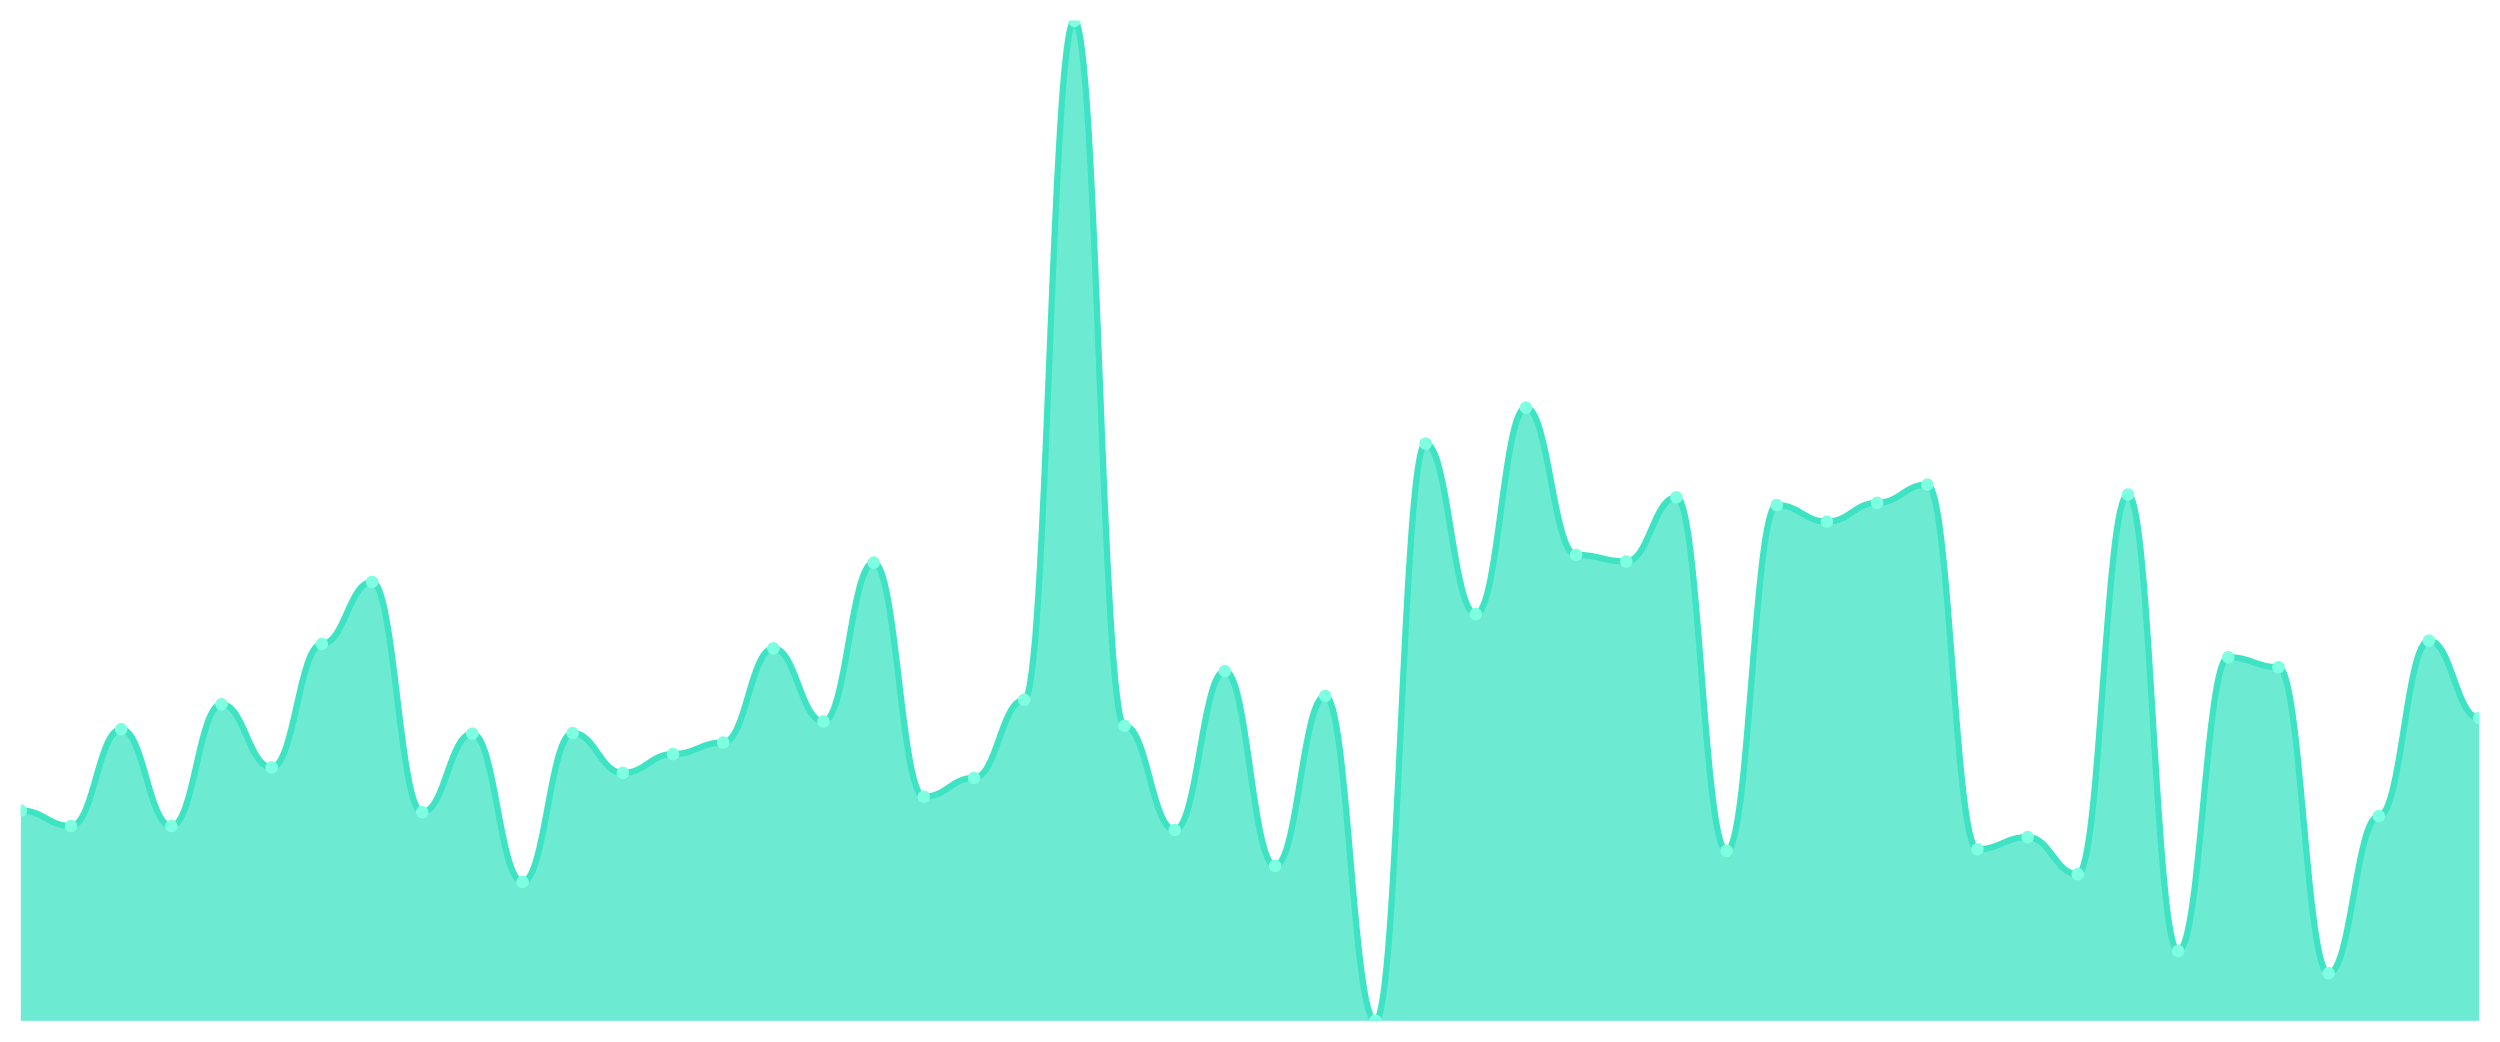
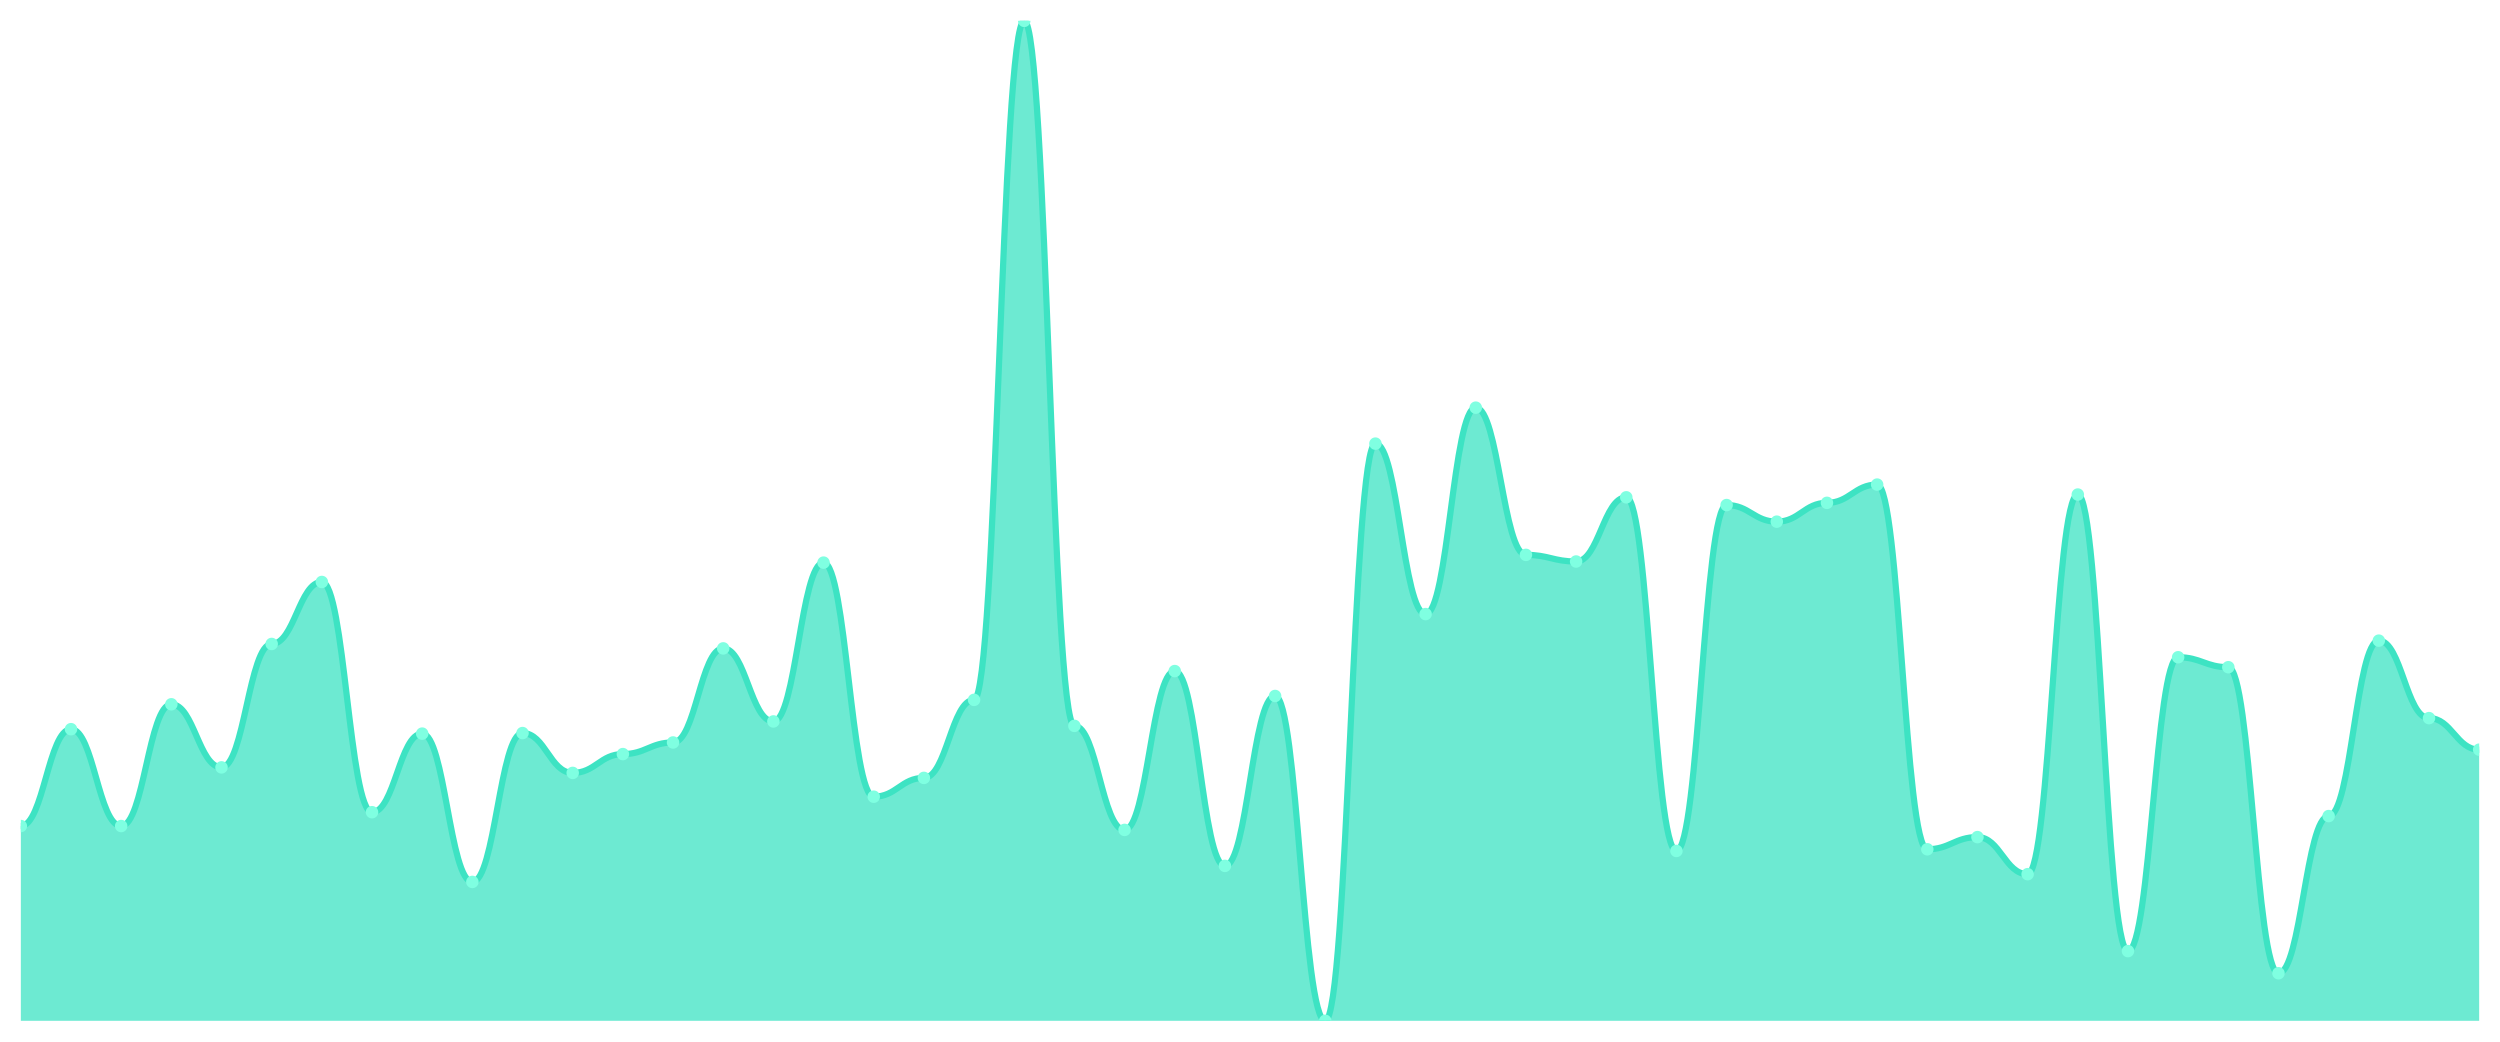
<svg xmlns="http://www.w3.org/2000/svg" viewBox="0 0 1200 500" width="1200" height="500">
  <defs>
    <clipPath id="c">
      <rect x="10" y="10" width="1180" height="480" />
    </clipPath>
  </defs>
  <rect width="1200" height="500" fill="none" />
  <g clip-path="url(#c)">
-     <path d="M 10,490 L 10,389.059 C 20.837,389.059 23.245,396.497 34.082,396.497 C 44.918,396.497 47.327,350.011 58.163,350.011 C 69,350.011 71.408,396.497 82.245,396.497 C 93.082,396.497 95.49,338.058 106.327,338.058 C 117.163,338.058 119.571,368.34 130.408,368.34 C 141.245,368.34 143.653,309.103 154.49,309.103 C 165.327,309.103 167.735,279.353 178.571,279.353 C 189.408,279.353 191.816,389.856 202.653,389.856 C 213.49,389.856 215.898,352.136 226.735,352.136 C 237.571,352.136 239.98,423.326 250.816,423.326 C 261.653,423.326 264.061,351.871 274.898,351.871 C 285.735,351.871 288.143,370.996 298.98,370.996 C 309.816,370.996 312.224,361.965 323.061,361.965 C 333.898,361.965 336.306,356.386 347.143,356.386 C 357.98,356.386 360.388,311.229 371.224,311.229 C 382.061,311.229 384.469,346.292 395.306,346.292 C 406.143,346.292 408.551,270.055 419.388,270.055 C 430.224,270.055 432.633,382.418 443.469,382.418 C 454.306,382.418 456.714,373.387 467.551,373.387 C 478.388,373.387 480.796,335.932 491.633,335.932 C 502.469,335.932 504.878,10 515.714,10 C 526.551,10 528.959,348.417 539.796,348.417 C 550.633,348.417 553.041,398.356 563.878,398.356 C 574.714,398.356 577.122,322.12 587.959,322.12 C 598.796,322.12 601.204,415.623 612.041,415.623 C 622.878,415.623 625.286,334.073 636.122,334.073 C 646.959,334.073 649.367,490 660.204,490 C 671.041,490 673.449,212.944 684.286,212.944 C 695.122,212.944 697.531,294.759 708.367,294.759 C 719.204,294.759 721.612,195.678 732.449,195.678 C 743.286,195.678 745.694,266.336 756.531,266.336 C 767.367,266.336 769.776,269.524 780.612,269.524 C 791.449,269.524 793.857,238.711 804.694,238.711 C 815.531,238.711 817.939,408.45 828.776,408.45 C 839.612,408.45 842.02,242.429 852.857,242.429 C 863.694,242.429 866.102,250.398 876.939,250.398 C 887.776,250.398 890.184,241.367 901.02,241.367 C 911.857,241.367 914.265,232.601 925.102,232.601 C 935.939,232.601 938.347,407.654 949.184,407.654 C 960.02,407.654 962.429,401.81 973.265,401.81 C 984.102,401.81 986.51,419.607 997.347,419.607 C 1008.184,419.607 1010.592,237.382 1021.429,237.382 C 1032.265,237.382 1034.673,456.53 1045.51,456.53 C 1056.347,456.53 1058.755,315.479 1069.592,315.479 C 1080.429,315.479 1082.837,320.26 1093.673,320.26 C 1104.51,320.26 1106.918,467.156 1117.755,467.156 C 1128.592,467.156 1131,391.716 1141.837,391.716 C 1152.673,391.716 1155.082,307.51 1165.918,307.51 C 1176.755,307.51 1179.163,344.698 1190,344.698 L 1190,490 Z" fill="rgba(61,227,195,0.75)" />
-     <path d="M 10,389.059 C 20.837,389.059 23.245,396.497 34.082,396.497 C 44.918,396.497 47.327,350.011 58.163,350.011 C 69,350.011 71.408,396.497 82.245,396.497 C 93.082,396.497 95.49,338.058 106.327,338.058 C 117.163,338.058 119.571,368.34 130.408,368.34 C 141.245,368.34 143.653,309.103 154.49,309.103 C 165.327,309.103 167.735,279.353 178.571,279.353 C 189.408,279.353 191.816,389.856 202.653,389.856 C 213.49,389.856 215.898,352.136 226.735,352.136 C 237.571,352.136 239.98,423.326 250.816,423.326 C 261.653,423.326 264.061,351.871 274.898,351.871 C 285.735,351.871 288.143,370.996 298.98,370.996 C 309.816,370.996 312.224,361.965 323.061,361.965 C 333.898,361.965 336.306,356.386 347.143,356.386 C 357.98,356.386 360.388,311.229 371.224,311.229 C 382.061,311.229 384.469,346.292 395.306,346.292 C 406.143,346.292 408.551,270.055 419.388,270.055 C 430.224,270.055 432.633,382.418 443.469,382.418 C 454.306,382.418 456.714,373.387 467.551,373.387 C 478.388,373.387 480.796,335.932 491.633,335.932 C 502.469,335.932 504.878,10 515.714,10 C 526.551,10 528.959,348.417 539.796,348.417 C 550.633,348.417 553.041,398.356 563.878,398.356 C 574.714,398.356 577.122,322.12 587.959,322.12 C 598.796,322.12 601.204,415.623 612.041,415.623 C 622.878,415.623 625.286,334.073 636.122,334.073 C 646.959,334.073 649.367,490 660.204,490 C 671.041,490 673.449,212.944 684.286,212.944 C 695.122,212.944 697.531,294.759 708.367,294.759 C 719.204,294.759 721.612,195.678 732.449,195.678 C 743.286,195.678 745.694,266.336 756.531,266.336 C 767.367,266.336 769.776,269.524 780.612,269.524 C 791.449,269.524 793.857,238.711 804.694,238.711 C 815.531,238.711 817.939,408.45 828.776,408.45 C 839.612,408.45 842.02,242.429 852.857,242.429 C 863.694,242.429 866.102,250.398 876.939,250.398 C 887.776,250.398 890.184,241.367 901.02,241.367 C 911.857,241.367 914.265,232.601 925.102,232.601 C 935.939,232.601 938.347,407.654 949.184,407.654 C 960.02,407.654 962.429,401.81 973.265,401.81 C 984.102,401.81 986.51,419.607 997.347,419.607 C 1008.184,419.607 1010.592,237.382 1021.429,237.382 C 1032.265,237.382 1034.673,456.53 1045.51,456.53 C 1056.347,456.53 1058.755,315.479 1069.592,315.479 C 1080.429,315.479 1082.837,320.26 1093.673,320.26 C 1104.51,320.26 1106.918,467.156 1117.755,467.156 C 1128.592,467.156 1131,391.716 1141.837,391.716 C 1152.673,391.716 1155.082,307.51 1165.918,307.51 C 1176.755,307.51 1179.163,344.698 1190,344.698" fill="none" stroke="#3de3c3" stroke-width="3" stroke-linecap="round" stroke-linejoin="round" />
-     <circle cx="10" cy="389.059" r="3" fill="#7fffe1" />
-     <circle cx="34.082" cy="396.497" r="3" fill="#7fffe1" />
-     <circle cx="58.163" cy="350.011" r="3" fill="#7fffe1" />
-     <circle cx="82.245" cy="396.497" r="3" fill="#7fffe1" />
-     <circle cx="106.327" cy="338.058" r="3" fill="#7fffe1" />
-     <circle cx="130.408" cy="368.34" r="3" fill="#7fffe1" />
-     <circle cx="154.49" cy="309.103" r="3" fill="#7fffe1" />
-     <circle cx="178.571" cy="279.353" r="3" fill="#7fffe1" />
-     <circle cx="202.653" cy="389.856" r="3" fill="#7fffe1" />
-     <circle cx="226.735" cy="352.136" r="3" fill="#7fffe1" />
-     <circle cx="250.816" cy="423.326" r="3" fill="#7fffe1" />
-     <circle cx="274.898" cy="351.871" r="3" fill="#7fffe1" />
-     <circle cx="298.98" cy="370.996" r="3" fill="#7fffe1" />
-     <circle cx="323.061" cy="361.965" r="3" fill="#7fffe1" />
-     <circle cx="347.143" cy="356.386" r="3" fill="#7fffe1" />
-     <circle cx="371.224" cy="311.229" r="3" fill="#7fffe1" />
-     <circle cx="395.306" cy="346.292" r="3" fill="#7fffe1" />
-     <circle cx="419.388" cy="270.055" r="3" fill="#7fffe1" />
-     <circle cx="443.469" cy="382.418" r="3" fill="#7fffe1" />
-     <circle cx="467.551" cy="373.387" r="3" fill="#7fffe1" />
-     <circle cx="491.633" cy="335.932" r="3" fill="#7fffe1" />
-     <circle cx="515.714" cy="10" r="3" fill="#7fffe1" />
-     <circle cx="539.796" cy="348.417" r="3" fill="#7fffe1" />
-     <circle cx="563.878" cy="398.356" r="3" fill="#7fffe1" />
-     <circle cx="587.959" cy="322.12" r="3" fill="#7fffe1" />
-     <circle cx="612.041" cy="415.623" r="3" fill="#7fffe1" />
-     <circle cx="636.122" cy="334.073" r="3" fill="#7fffe1" />
-     <circle cx="660.204" cy="490" r="3" fill="#7fffe1" />
-     <circle cx="684.286" cy="212.944" r="3" fill="#7fffe1" />
-     <circle cx="708.367" cy="294.759" r="3" fill="#7fffe1" />
-     <circle cx="732.449" cy="195.678" r="3" fill="#7fffe1" />
-     <circle cx="756.531" cy="266.336" r="3" fill="#7fffe1" />
-     <circle cx="780.612" cy="269.524" r="3" fill="#7fffe1" />
-     <circle cx="804.694" cy="238.711" r="3" fill="#7fffe1" />
-     <circle cx="828.776" cy="408.45" r="3" fill="#7fffe1" />
-     <circle cx="852.857" cy="242.429" r="3" fill="#7fffe1" />
-     <circle cx="876.939" cy="250.398" r="3" fill="#7fffe1" />
-     <circle cx="901.02" cy="241.367" r="3" fill="#7fffe1" />
-     <circle cx="925.102" cy="232.601" r="3" fill="#7fffe1" />
-     <circle cx="949.184" cy="407.654" r="3" fill="#7fffe1" />
-     <circle cx="973.265" cy="401.81" r="3" fill="#7fffe1" />
-     <circle cx="997.347" cy="419.607" r="3" fill="#7fffe1" />
-     <circle cx="1021.429" cy="237.382" r="3" fill="#7fffe1" />
-     <circle cx="1045.51" cy="456.53" r="3" fill="#7fffe1" />
-     <circle cx="1069.592" cy="315.479" r="3" fill="#7fffe1" />
-     <circle cx="1093.673" cy="320.26" r="3" fill="#7fffe1" />
-     <circle cx="1117.755" cy="467.156" r="3" fill="#7fffe1" />
-     <circle cx="1141.837" cy="391.716" r="3" fill="#7fffe1" />
-     <circle cx="1165.918" cy="307.51" r="3" fill="#7fffe1" />
-     <circle cx="1190" cy="344.698" r="3" fill="#7fffe1" />
+     <path d="M 10,490 L 10,396.497 C 20.837,396.497 23.245,350.011 34.082,350.011 C 44.918,350.011 47.327,396.497 58.163,396.497 C 69,396.497 71.408,338.058 82.245,338.058 C 93.082,338.058 95.49,368.34 106.327,368.34 C 117.163,368.34 119.571,309.103 130.408,309.103 C 141.245,309.103 143.653,279.353 154.49,279.353 C 165.327,279.353 167.735,389.856 178.571,389.856 C 189.408,389.856 191.816,352.136 202.653,352.136 C 213.49,352.136 215.898,423.326 226.735,423.326 C 237.571,423.326 239.98,351.871 250.816,351.871 C 261.653,351.871 264.061,370.996 274.898,370.996 C 285.735,370.996 288.143,361.965 298.98,361.965 C 309.816,361.965 312.224,356.386 323.061,356.386 C 333.898,356.386 336.306,311.229 347.143,311.229 C 357.98,311.229 360.388,346.292 371.224,346.292 C 382.061,346.292 384.469,270.055 395.306,270.055 C 406.143,270.055 408.551,382.418 419.388,382.418 C 430.224,382.418 432.633,373.387 443.469,373.387 C 454.306,373.387 456.714,335.932 467.551,335.932 C 478.388,335.932 480.796,10 491.633,10 C 502.469,10 504.878,348.417 515.714,348.417 C 526.551,348.417 528.959,398.356 539.796,398.356 C 550.633,398.356 553.041,322.12 563.878,322.12 C 574.714,322.12 577.122,415.623 587.959,415.623 C 598.796,415.623 601.204,334.073 612.041,334.073 C 622.878,334.073 625.286,490 636.122,490 C 646.959,490 649.367,212.944 660.204,212.944 C 671.041,212.944 673.449,294.759 684.286,294.759 C 695.122,294.759 697.531,195.678 708.367,195.678 C 719.204,195.678 721.612,266.336 732.449,266.336 C 743.286,266.336 745.694,269.524 756.531,269.524 C 767.367,269.524 769.776,238.711 780.612,238.711 C 791.449,238.711 793.857,408.45 804.694,408.45 C 815.531,408.45 817.939,242.429 828.776,242.429 C 839.612,242.429 842.02,250.398 852.857,250.398 C 863.694,250.398 866.102,241.367 876.939,241.367 C 887.776,241.367 890.184,232.601 901.02,232.601 C 911.857,232.601 914.265,407.654 925.102,407.654 C 935.939,407.654 938.347,401.81 949.184,401.81 C 960.02,401.81 962.429,419.607 973.265,419.607 C 984.102,419.607 986.51,237.382 997.347,237.382 C 1008.184,237.382 1010.592,456.53 1021.429,456.53 C 1032.265,456.53 1034.673,315.479 1045.51,315.479 C 1056.347,315.479 1058.755,320.26 1069.592,320.26 C 1080.429,320.26 1082.837,467.156 1093.673,467.156 C 1104.51,467.156 1106.918,391.716 1117.755,391.716 C 1128.592,391.716 1131,307.51 1141.837,307.51 C 1152.673,307.51 1155.082,344.698 1165.918,344.698 C 1176.755,344.698 1179.163,359.84 1190,359.84 L 1190,490 Z" fill="rgba(61,227,195,0.75)" />
+     <path d="M 10,396.497 C 20.837,396.497 23.245,350.011 34.082,350.011 C 44.918,350.011 47.327,396.497 58.163,396.497 C 69,396.497 71.408,338.058 82.245,338.058 C 93.082,338.058 95.49,368.34 106.327,368.34 C 117.163,368.34 119.571,309.103 130.408,309.103 C 141.245,309.103 143.653,279.353 154.49,279.353 C 165.327,279.353 167.735,389.856 178.571,389.856 C 189.408,389.856 191.816,352.136 202.653,352.136 C 213.49,352.136 215.898,423.326 226.735,423.326 C 237.571,423.326 239.98,351.871 250.816,351.871 C 261.653,351.871 264.061,370.996 274.898,370.996 C 285.735,370.996 288.143,361.965 298.98,361.965 C 309.816,361.965 312.224,356.386 323.061,356.386 C 333.898,356.386 336.306,311.229 347.143,311.229 C 357.98,311.229 360.388,346.292 371.224,346.292 C 382.061,346.292 384.469,270.055 395.306,270.055 C 406.143,270.055 408.551,382.418 419.388,382.418 C 430.224,382.418 432.633,373.387 443.469,373.387 C 454.306,373.387 456.714,335.932 467.551,335.932 C 478.388,335.932 480.796,10 491.633,10 C 502.469,10 504.878,348.417 515.714,348.417 C 526.551,348.417 528.959,398.356 539.796,398.356 C 550.633,398.356 553.041,322.12 563.878,322.12 C 574.714,322.12 577.122,415.623 587.959,415.623 C 598.796,415.623 601.204,334.073 612.041,334.073 C 622.878,334.073 625.286,490 636.122,490 C 646.959,490 649.367,212.944 660.204,212.944 C 671.041,212.944 673.449,294.759 684.286,294.759 C 695.122,294.759 697.531,195.678 708.367,195.678 C 719.204,195.678 721.612,266.336 732.449,266.336 C 743.286,266.336 745.694,269.524 756.531,269.524 C 767.367,269.524 769.776,238.711 780.612,238.711 C 791.449,238.711 793.857,408.45 804.694,408.45 C 815.531,408.45 817.939,242.429 828.776,242.429 C 839.612,242.429 842.02,250.398 852.857,250.398 C 863.694,250.398 866.102,241.367 876.939,241.367 C 887.776,241.367 890.184,232.601 901.02,232.601 C 911.857,232.601 914.265,407.654 925.102,407.654 C 935.939,407.654 938.347,401.81 949.184,401.81 C 960.02,401.81 962.429,419.607 973.265,419.607 C 984.102,419.607 986.51,237.382 997.347,237.382 C 1008.184,237.382 1010.592,456.53 1021.429,456.53 C 1032.265,456.53 1034.673,315.479 1045.51,315.479 C 1056.347,315.479 1058.755,320.26 1069.592,320.26 C 1080.429,320.26 1082.837,467.156 1093.673,467.156 C 1104.51,467.156 1106.918,391.716 1117.755,391.716 C 1128.592,391.716 1131,307.51 1141.837,307.51 C 1152.673,307.51 1155.082,344.698 1165.918,344.698 C 1176.755,344.698 1179.163,359.84 1190,359.84" fill="none" stroke="#3de3c3" stroke-width="3" stroke-linecap="round" stroke-linejoin="round" />
+     <circle cx="10" cy="396.497" r="3" fill="#7fffe1" />
+     <circle cx="34.082" cy="350.011" r="3" fill="#7fffe1" />
+     <circle cx="58.163" cy="396.497" r="3" fill="#7fffe1" />
+     <circle cx="82.245" cy="338.058" r="3" fill="#7fffe1" />
+     <circle cx="106.327" cy="368.34" r="3" fill="#7fffe1" />
+     <circle cx="130.408" cy="309.103" r="3" fill="#7fffe1" />
+     <circle cx="154.49" cy="279.353" r="3" fill="#7fffe1" />
+     <circle cx="178.571" cy="389.856" r="3" fill="#7fffe1" />
+     <circle cx="202.653" cy="352.136" r="3" fill="#7fffe1" />
+     <circle cx="226.735" cy="423.326" r="3" fill="#7fffe1" />
+     <circle cx="250.816" cy="351.871" r="3" fill="#7fffe1" />
+     <circle cx="274.898" cy="370.996" r="3" fill="#7fffe1" />
+     <circle cx="298.98" cy="361.965" r="3" fill="#7fffe1" />
+     <circle cx="323.061" cy="356.386" r="3" fill="#7fffe1" />
+     <circle cx="347.143" cy="311.229" r="3" fill="#7fffe1" />
+     <circle cx="371.224" cy="346.292" r="3" fill="#7fffe1" />
+     <circle cx="395.306" cy="270.055" r="3" fill="#7fffe1" />
+     <circle cx="419.388" cy="382.418" r="3" fill="#7fffe1" />
+     <circle cx="443.469" cy="373.387" r="3" fill="#7fffe1" />
+     <circle cx="467.551" cy="335.932" r="3" fill="#7fffe1" />
+     <circle cx="491.633" cy="10" r="3" fill="#7fffe1" />
+     <circle cx="515.714" cy="348.417" r="3" fill="#7fffe1" />
+     <circle cx="539.796" cy="398.356" r="3" fill="#7fffe1" />
+     <circle cx="563.878" cy="322.12" r="3" fill="#7fffe1" />
+     <circle cx="587.959" cy="415.623" r="3" fill="#7fffe1" />
+     <circle cx="612.041" cy="334.073" r="3" fill="#7fffe1" />
+     <circle cx="636.122" cy="490" r="3" fill="#7fffe1" />
+     <circle cx="660.204" cy="212.944" r="3" fill="#7fffe1" />
+     <circle cx="684.286" cy="294.759" r="3" fill="#7fffe1" />
+     <circle cx="708.367" cy="195.678" r="3" fill="#7fffe1" />
+     <circle cx="732.449" cy="266.336" r="3" fill="#7fffe1" />
+     <circle cx="756.531" cy="269.524" r="3" fill="#7fffe1" />
+     <circle cx="780.612" cy="238.711" r="3" fill="#7fffe1" />
+     <circle cx="804.694" cy="408.45" r="3" fill="#7fffe1" />
+     <circle cx="828.776" cy="242.429" r="3" fill="#7fffe1" />
+     <circle cx="852.857" cy="250.398" r="3" fill="#7fffe1" />
+     <circle cx="876.939" cy="241.367" r="3" fill="#7fffe1" />
+     <circle cx="901.02" cy="232.601" r="3" fill="#7fffe1" />
+     <circle cx="925.102" cy="407.654" r="3" fill="#7fffe1" />
+     <circle cx="949.184" cy="401.81" r="3" fill="#7fffe1" />
+     <circle cx="973.265" cy="419.607" r="3" fill="#7fffe1" />
+     <circle cx="997.347" cy="237.382" r="3" fill="#7fffe1" />
+     <circle cx="1021.429" cy="456.53" r="3" fill="#7fffe1" />
+     <circle cx="1045.51" cy="315.479" r="3" fill="#7fffe1" />
+     <circle cx="1069.592" cy="320.26" r="3" fill="#7fffe1" />
+     <circle cx="1093.673" cy="467.156" r="3" fill="#7fffe1" />
+     <circle cx="1117.755" cy="391.716" r="3" fill="#7fffe1" />
+     <circle cx="1141.837" cy="307.51" r="3" fill="#7fffe1" />
+     <circle cx="1165.918" cy="344.698" r="3" fill="#7fffe1" />
+     <circle cx="1190" cy="359.84" r="3" fill="#7fffe1" />
  </g>
</svg>
